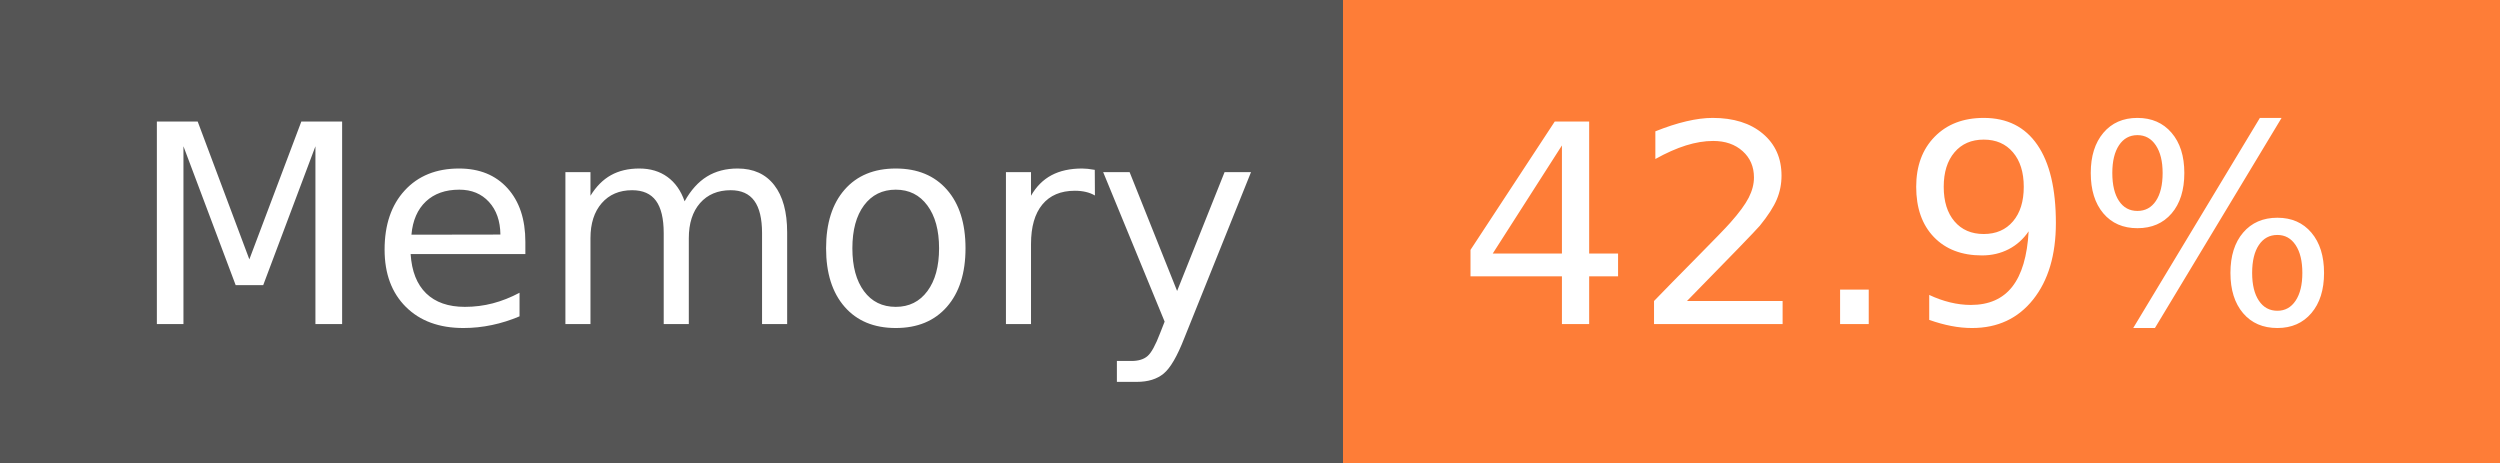
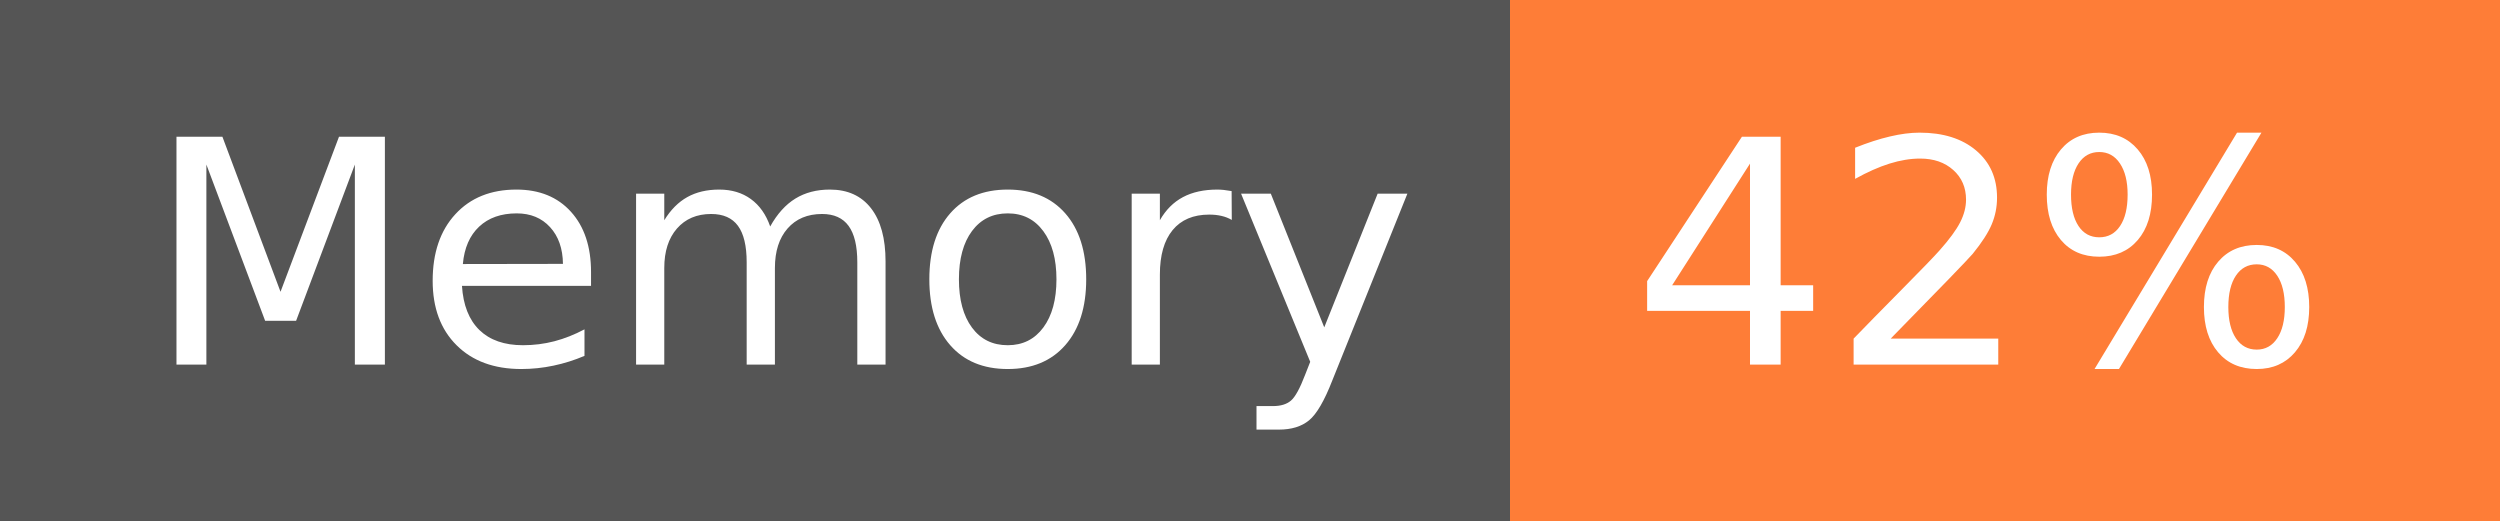
- <svg xmlns="http://www.w3.org/2000/svg" width="108" height="20" role="img" aria-label="Memory: 42.9%">
+ <svg xmlns="http://www.w3.org/2000/svg" width="96" height="20" role="img" aria-label="Memory: 42%">
  <g shape-rendering="crispEdges">
    <rect width="58" height="20" fill="#555" />
-     <rect x="58" width="50" height="20" fill="#fe7d37" />
+     <rect x="58" width="38" height="20" fill="#fe7d37" />
  </g>
  <g fill="#fff" text-anchor="middle" font-family="Verdana,Geneva,DejaVu Sans,sans-serif" text-rendering="geometricPrecision" font-size="120">
    <text x="300" y="140" transform="scale(.1)" fill="#fff" textLength="466">Memory</text>
-     <text x="820" y="140" transform="scale(.1)" fill="#fff" textLength="390">42.9%</text>
+     <text x="760" y="140" transform="scale(.1)" fill="#fff" textLength="276">42%</text>
  </g>
</svg>
